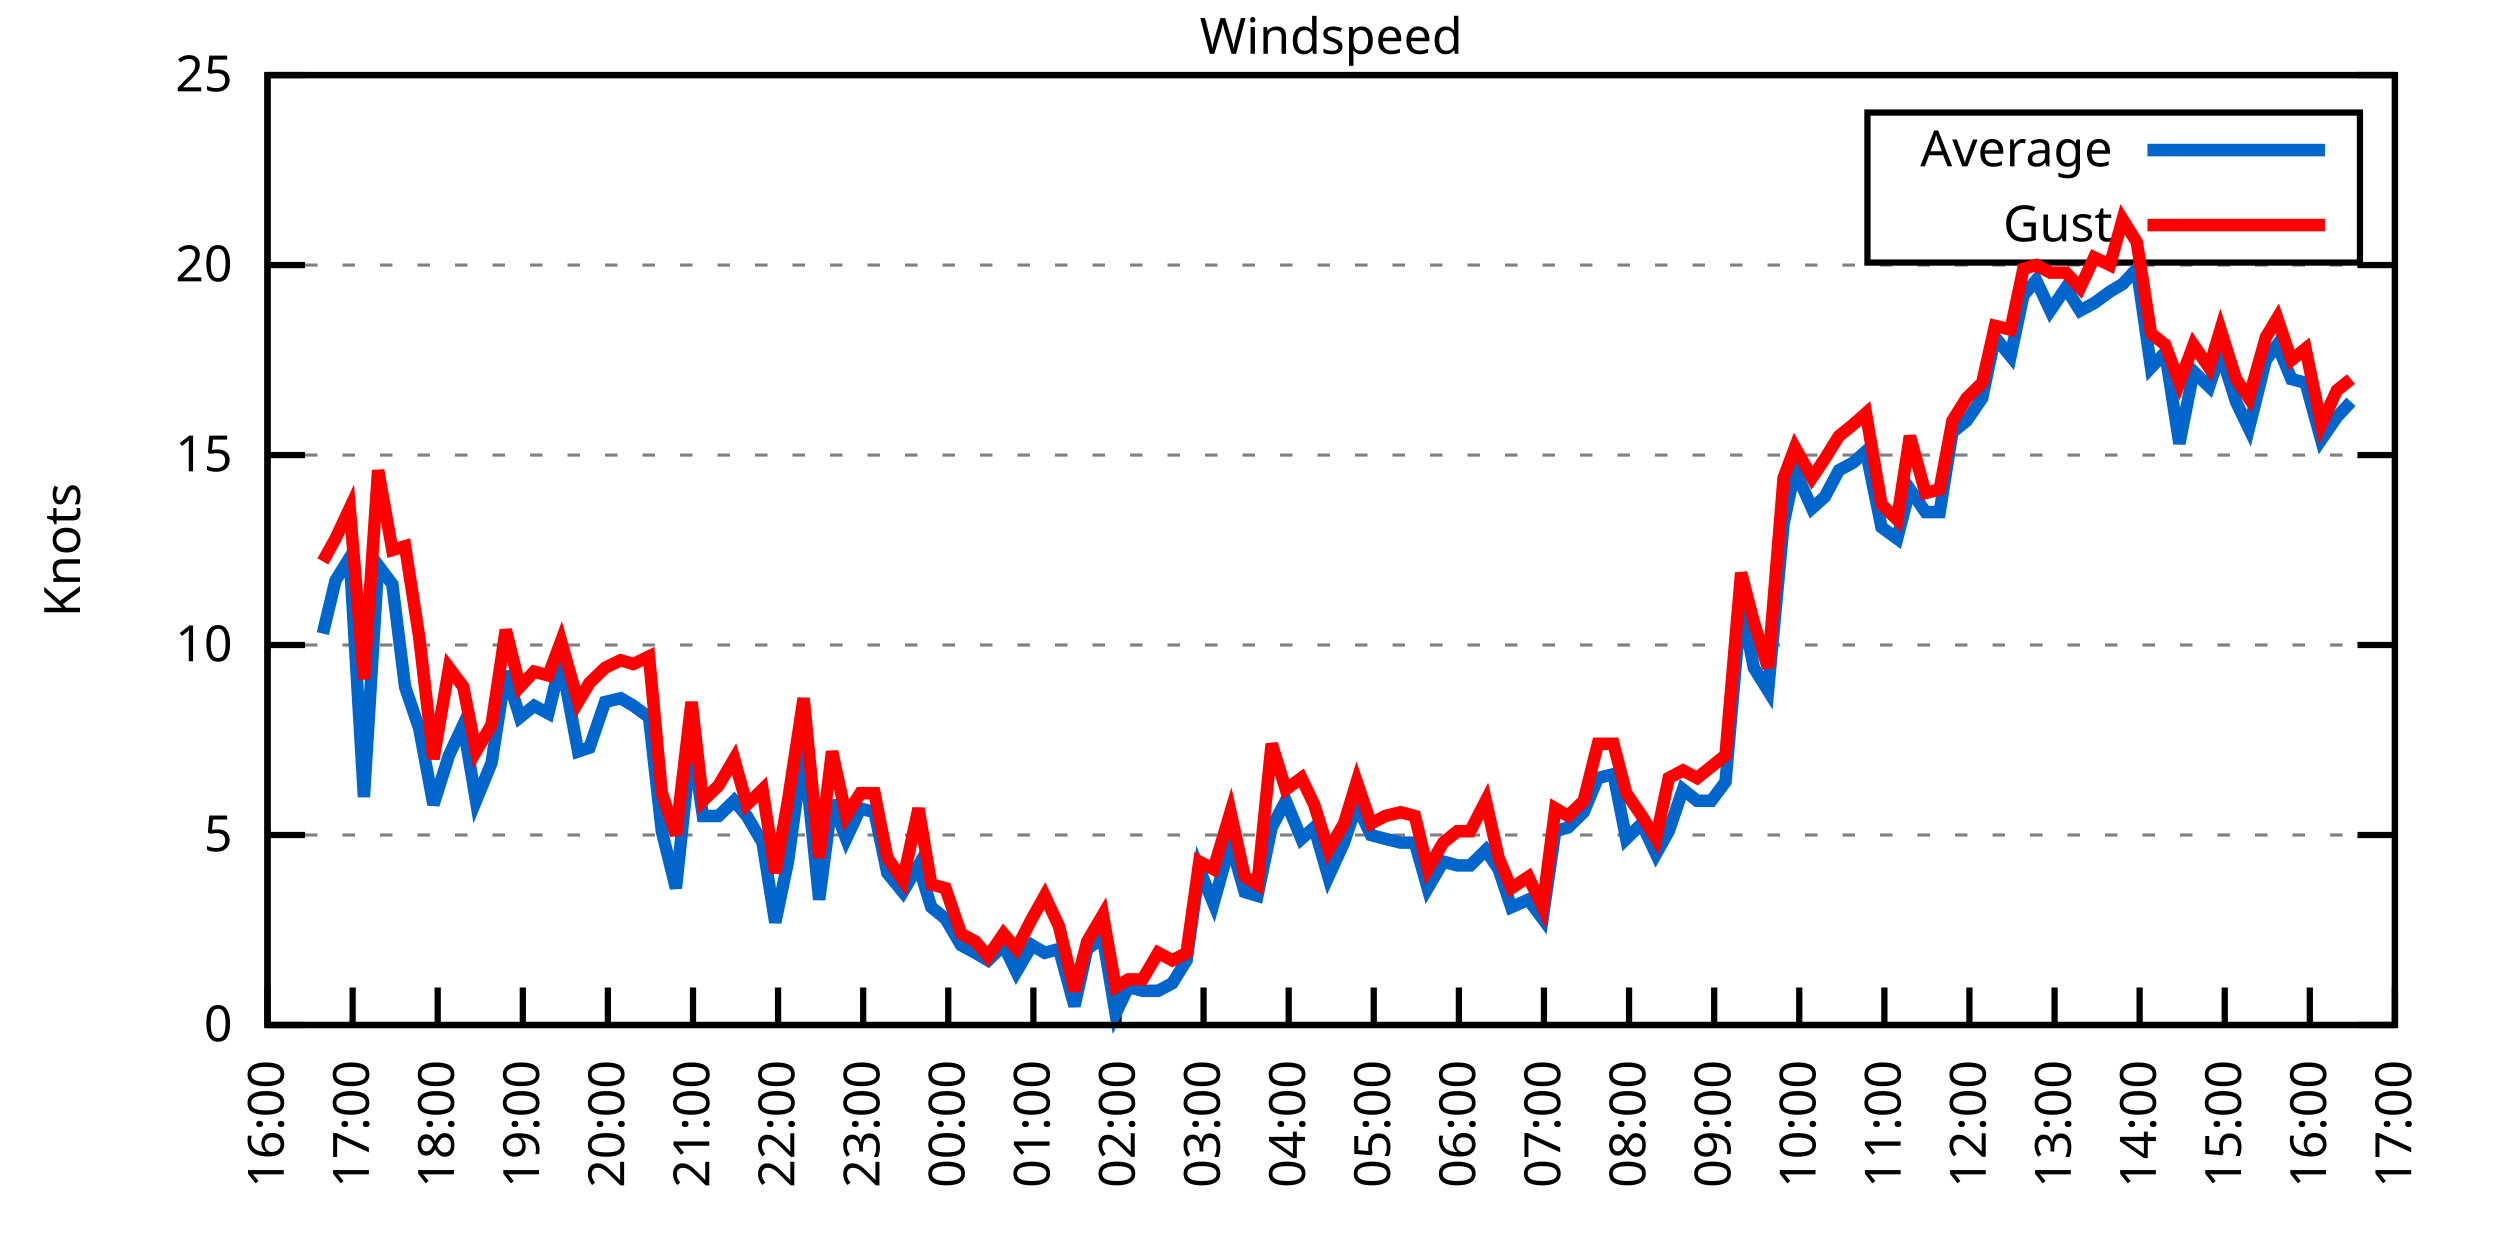
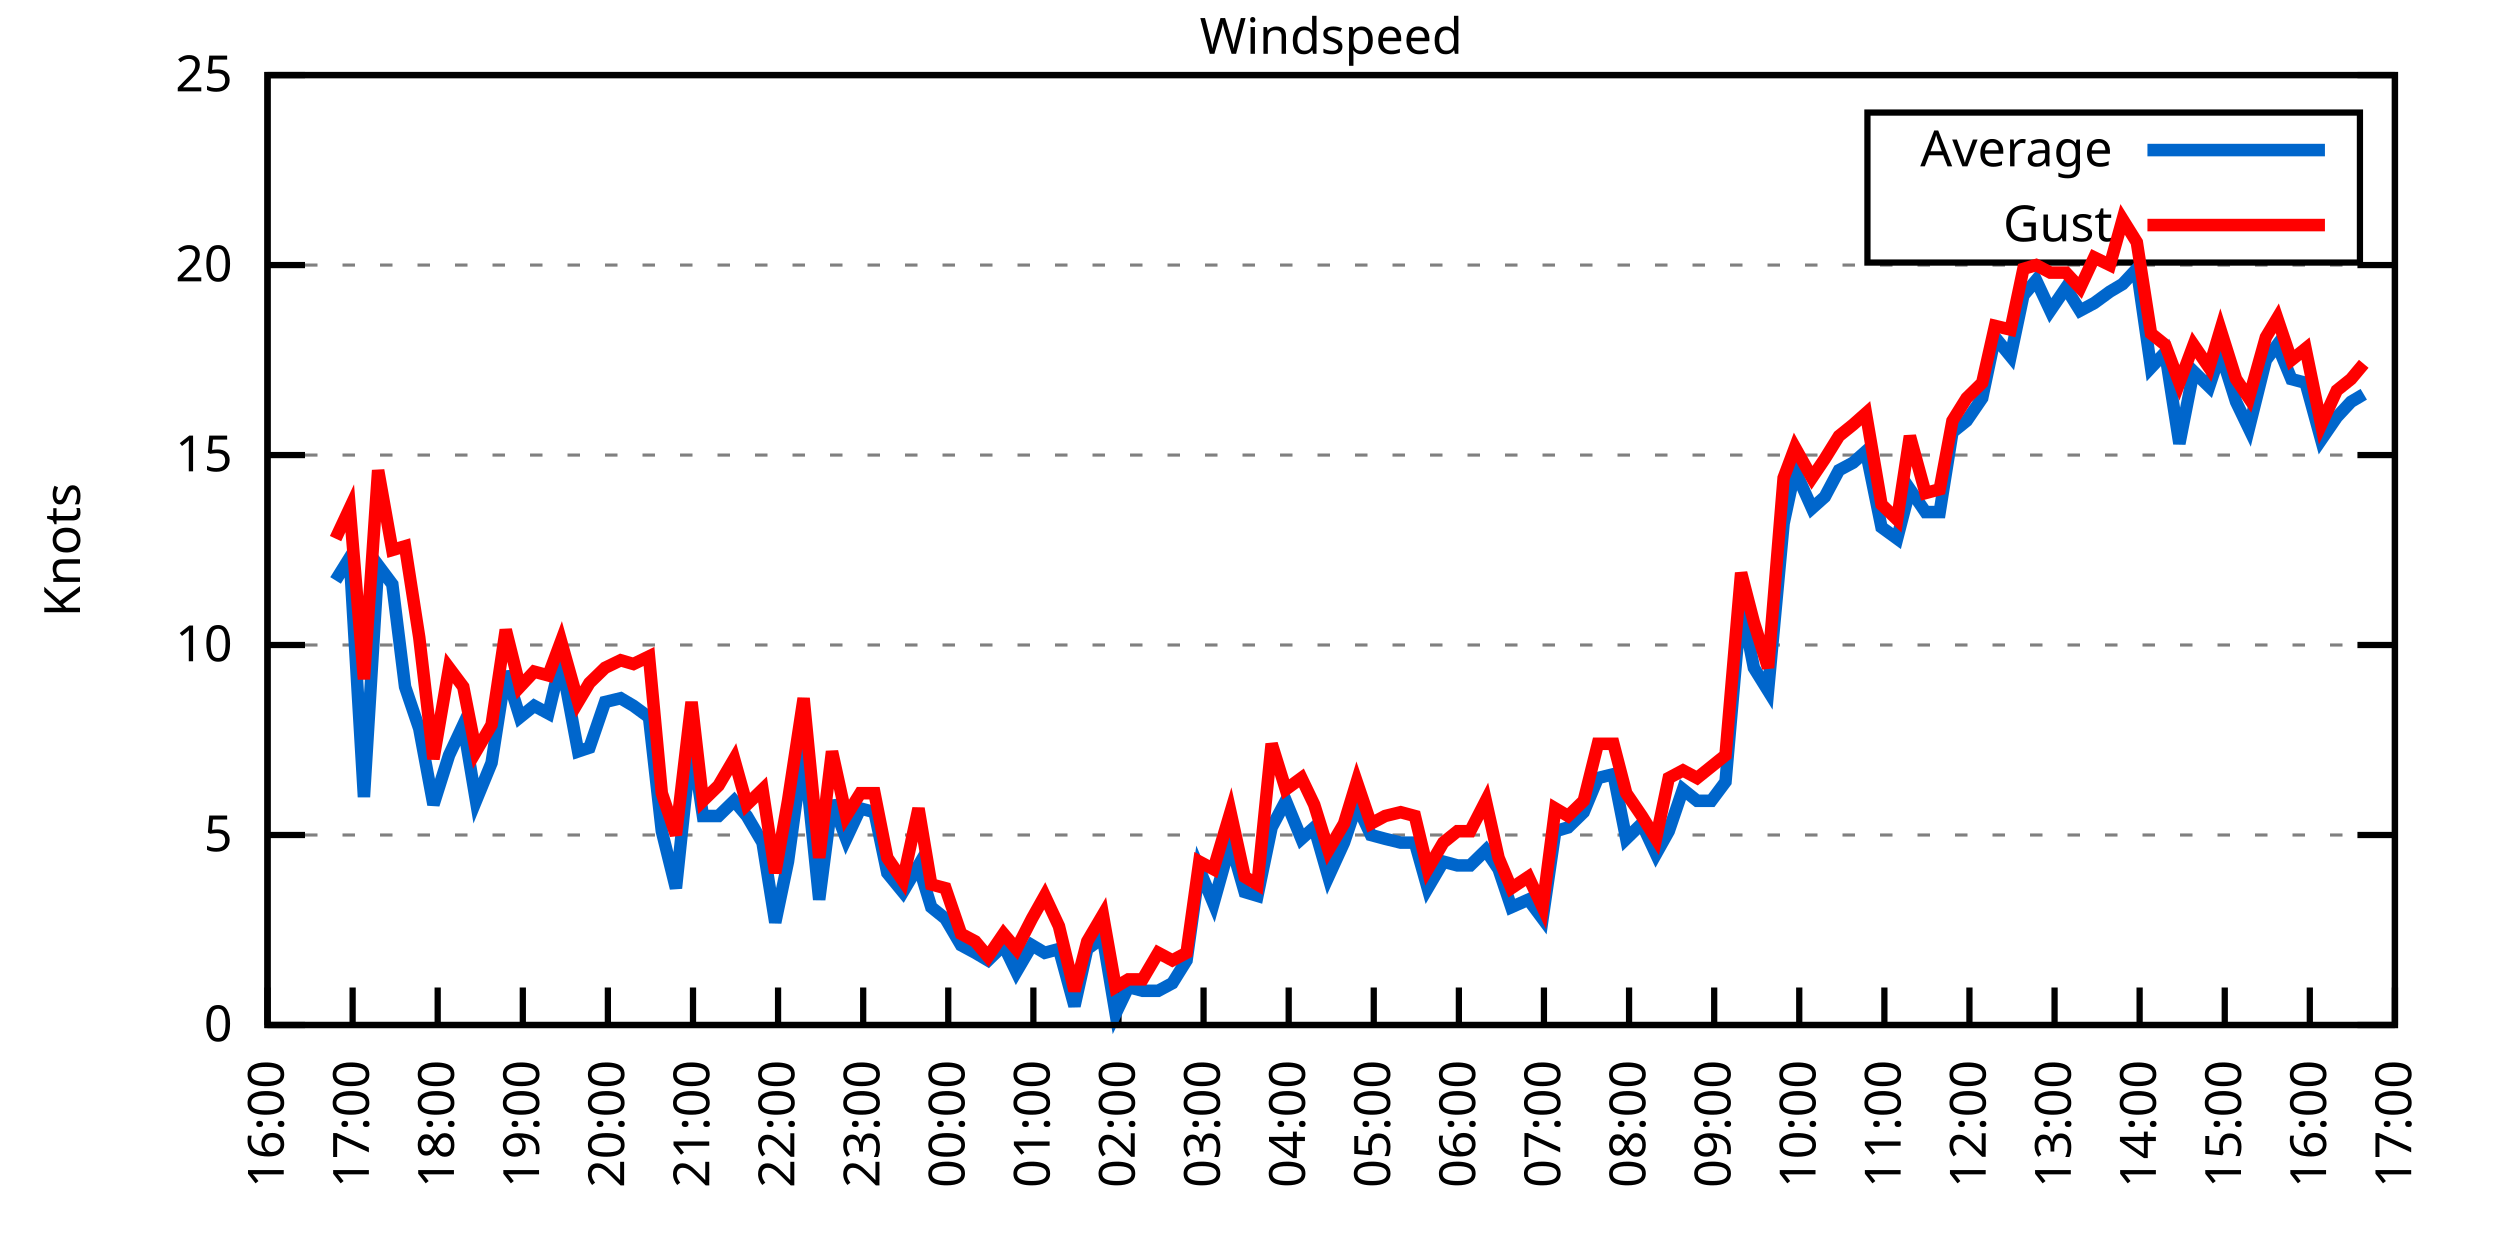
<svg xmlns="http://www.w3.org/2000/svg" xmlns:xlink="http://www.w3.org/1999/xlink" width="400" height="200" viewBox="0 0 400 200">
  <g id="gnuplot_canvas">
    <rect x="0" y="0" width="400" height="200" fill="none" />
    <defs>
      <circle id="gpDot" r="0.5" stroke-width="0.5" stroke="currentColor" />
      <path id="gpPt0" stroke-width="0.333" stroke="currentColor" d="M-1,0 h2 M0,-1 v2" />
      <path id="gpPt1" stroke-width="0.333" stroke="currentColor" d="M-1,-1 L1,1 M1,-1 L-1,1" />
      <path id="gpPt2" stroke-width="0.333" stroke="currentColor" d="M-1,0 L1,0 M0,-1 L0,1 M-1,-1 L1,1 M-1,1 L1,-1" />
      <rect id="gpPt3" stroke-width="0.333" stroke="currentColor" x="-1" y="-1" width="2" height="2" />
      <rect id="gpPt4" stroke-width="0.333" stroke="currentColor" fill="currentColor" x="-1" y="-1" width="2" height="2" />
      <circle id="gpPt5" stroke-width="0.333" stroke="currentColor" cx="0" cy="0" r="1" />
      <use xlink:href="#gpPt5" id="gpPt6" fill="currentColor" stroke="none" />
      <path id="gpPt7" stroke-width="0.333" stroke="currentColor" d="M0,-1.33 L-1.33,0.67 L1.33,0.67 z" />
      <use xlink:href="#gpPt7" id="gpPt8" fill="currentColor" stroke="none" />
      <use xlink:href="#gpPt7" id="gpPt9" stroke="currentColor" transform="rotate(180)" />
      <use xlink:href="#gpPt9" id="gpPt10" fill="currentColor" stroke="none" />
      <use xlink:href="#gpPt3" id="gpPt11" stroke="currentColor" transform="rotate(45)" />
      <use xlink:href="#gpPt11" id="gpPt12" fill="currentColor" stroke="none" />
      <path id="gpPt13" stroke-width="0.333" stroke="currentColor" d="M0,1.330 L1.265,0.411 L0.782,-1.067 L-0.782,-1.076 L-1.265,0.411 z" />
      <use xlink:href="#gpPt13" id="gpPt14" fill="currentColor" stroke="none" />
      <filter id="textbox" filterUnits="objectBoundingBox" x="0" y="0" height="1" width="1">
        <feFlood flood-color="white" flood-opacity="1" result="bgnd" />
        <feComposite in="SourceGraphic" in2="bgnd" operator="atop" />
      </filter>
      <filter id="greybox" filterUnits="objectBoundingBox" x="0" y="0" height="1" width="1">
        <feFlood flood-color="lightgrey" flood-opacity="1" result="grey" />
        <feComposite in="SourceGraphic" in2="grey" operator="atop" />
      </filter>
    </defs>
    <g fill="none" color="white" stroke="currentColor" stroke-width="1.00" stroke-linecap="butt" stroke-linejoin="miter">
</g>
    <g fill="none" color="black" stroke="currentColor" stroke-width="1.00" stroke-linecap="butt" stroke-linejoin="miter">
      <g stroke="none" shape-rendering="crispEdges">
        <polygon fill="rgb(255, 255, 255)" points="42.80,164.00 383.18,164.00 383.18,12.02 42.80,12.02 " />
      </g>
    </g>
    <g fill="none" color="black" stroke="currentColor" stroke-width="1.00" stroke-linecap="butt" stroke-linejoin="miter">
</g>
    <g fill="none" color="black" stroke="black" stroke-width="0.50" stroke-linecap="butt" stroke-linejoin="miter">
</g>
    <g fill="none" color="gray" stroke="currentColor" stroke-width="0.50" stroke-linecap="butt" stroke-linejoin="miter">
      <path stroke="gray" stroke-dasharray="2,4" class="gridline" d="M42.80,164.00 L383.19,164.00  " />
    </g>
    <g fill="none" color="gray" stroke="gray" stroke-width="1.00" stroke-linecap="butt" stroke-linejoin="miter">
</g>
    <g fill="none" color="black" stroke="currentColor" stroke-width="1.00" stroke-linecap="butt" stroke-linejoin="miter">
      <path stroke="black" d="M42.80,164.00 L48.80,164.00 M383.19,164.00 L377.19,164.00  " />
      <g transform="translate(37.20,166.60)" stroke="none" fill="black" font-family="Sans" font-size="8.00" text-anchor="end">
        <text>
          <tspan font-family="Sans"> 0</tspan>
        </text>
      </g>
    </g>
    <g fill="none" color="black" stroke="currentColor" stroke-width="1.00" stroke-linecap="butt" stroke-linejoin="miter">
</g>
    <g fill="none" color="black" stroke="black" stroke-width="0.50" stroke-linecap="butt" stroke-linejoin="miter">
</g>
    <g fill="none" color="gray" stroke="currentColor" stroke-width="0.50" stroke-linecap="butt" stroke-linejoin="miter">
      <path stroke="gray" stroke-dasharray="2,4" class="gridline" d="M42.80,133.60 L383.19,133.60  " />
    </g>
    <g fill="none" color="gray" stroke="gray" stroke-width="1.00" stroke-linecap="butt" stroke-linejoin="miter">
</g>
    <g fill="none" color="black" stroke="currentColor" stroke-width="1.00" stroke-linecap="butt" stroke-linejoin="miter">
      <path stroke="black" d="M42.80,133.60 L48.80,133.60 M383.19,133.60 L377.19,133.60  " />
      <g transform="translate(37.20,136.20)" stroke="none" fill="black" font-family="Sans" font-size="8.00" text-anchor="end">
        <text>
          <tspan font-family="Sans"> 5</tspan>
        </text>
      </g>
    </g>
    <g fill="none" color="black" stroke="currentColor" stroke-width="1.00" stroke-linecap="butt" stroke-linejoin="miter">
</g>
    <g fill="none" color="black" stroke="black" stroke-width="0.50" stroke-linecap="butt" stroke-linejoin="miter">
</g>
    <g fill="none" color="gray" stroke="currentColor" stroke-width="0.50" stroke-linecap="butt" stroke-linejoin="miter">
      <path stroke="gray" stroke-dasharray="2,4" class="gridline" d="M42.80,103.20 L383.19,103.20  " />
    </g>
    <g fill="none" color="gray" stroke="gray" stroke-width="1.00" stroke-linecap="butt" stroke-linejoin="miter">
</g>
    <g fill="none" color="black" stroke="currentColor" stroke-width="1.00" stroke-linecap="butt" stroke-linejoin="miter">
      <path stroke="black" d="M42.80,103.20 L48.80,103.20 M383.19,103.20 L377.19,103.20  " />
      <g transform="translate(37.20,105.80)" stroke="none" fill="black" font-family="Sans" font-size="8.00" text-anchor="end">
        <text>
          <tspan font-family="Sans"> 10</tspan>
        </text>
      </g>
    </g>
    <g fill="none" color="black" stroke="currentColor" stroke-width="1.00" stroke-linecap="butt" stroke-linejoin="miter">
</g>
    <g fill="none" color="black" stroke="black" stroke-width="0.50" stroke-linecap="butt" stroke-linejoin="miter">
</g>
    <g fill="none" color="gray" stroke="currentColor" stroke-width="0.50" stroke-linecap="butt" stroke-linejoin="miter">
      <path stroke="gray" stroke-dasharray="2,4" class="gridline" d="M42.80,72.81 L383.19,72.81  " />
    </g>
    <g fill="none" color="gray" stroke="gray" stroke-width="1.00" stroke-linecap="butt" stroke-linejoin="miter">
</g>
    <g fill="none" color="black" stroke="currentColor" stroke-width="1.00" stroke-linecap="butt" stroke-linejoin="miter">
      <path stroke="black" d="M42.80,72.81 L48.80,72.81 M383.19,72.81 L377.19,72.81  " />
      <g transform="translate(37.20,75.41)" stroke="none" fill="black" font-family="Sans" font-size="8.00" text-anchor="end">
        <text>
          <tspan font-family="Sans"> 15</tspan>
        </text>
      </g>
    </g>
    <g fill="none" color="black" stroke="currentColor" stroke-width="1.00" stroke-linecap="butt" stroke-linejoin="miter">
</g>
    <g fill="none" color="black" stroke="black" stroke-width="0.50" stroke-linecap="butt" stroke-linejoin="miter">
</g>
    <g fill="none" color="gray" stroke="currentColor" stroke-width="0.50" stroke-linecap="butt" stroke-linejoin="miter">
      <path stroke="gray" stroke-dasharray="2,4" class="gridline" d="M42.80,42.41 L383.19,42.41  " />
    </g>
    <g fill="none" color="gray" stroke="gray" stroke-width="1.00" stroke-linecap="butt" stroke-linejoin="miter">
</g>
    <g fill="none" color="black" stroke="currentColor" stroke-width="1.00" stroke-linecap="butt" stroke-linejoin="miter">
      <path stroke="black" d="M42.80,42.41 L48.80,42.41 M383.19,42.41 L377.19,42.41  " />
      <g transform="translate(37.20,45.01)" stroke="none" fill="black" font-family="Sans" font-size="8.00" text-anchor="end">
        <text>
          <tspan font-family="Sans"> 20</tspan>
        </text>
      </g>
    </g>
    <g fill="none" color="black" stroke="currentColor" stroke-width="1.00" stroke-linecap="butt" stroke-linejoin="miter">
</g>
    <g fill="none" color="black" stroke="black" stroke-width="0.50" stroke-linecap="butt" stroke-linejoin="miter">
</g>
    <g fill="none" color="gray" stroke="currentColor" stroke-width="0.50" stroke-linecap="butt" stroke-linejoin="miter">
      <path stroke="gray" stroke-dasharray="2,4" class="gridline" d="M42.80,12.01 L383.19,12.01  " />
    </g>
    <g fill="none" color="gray" stroke="gray" stroke-width="1.00" stroke-linecap="butt" stroke-linejoin="miter">
</g>
    <g fill="none" color="black" stroke="currentColor" stroke-width="1.00" stroke-linecap="butt" stroke-linejoin="miter">
      <path stroke="black" d="M42.80,12.01 L48.80,12.01 M383.19,12.01 L377.19,12.01  " />
      <g transform="translate(37.20,14.61)" stroke="none" fill="black" font-family="Sans" font-size="8.00" text-anchor="end">
        <text>
          <tspan font-family="Sans"> 25</tspan>
        </text>
      </g>
    </g>
    <g fill="none" color="black" stroke="currentColor" stroke-width="1.00" stroke-linecap="butt" stroke-linejoin="miter">
      <path stroke="black" d="M42.80,164.00 L42.80,158.00  " />
      <g transform="translate(45.40,169.60) rotate(270.00)" stroke="none" fill="black" font-family="Sans" font-size="8.00" text-anchor="end">
        <text>
          <tspan font-family="Sans">16:00</tspan>
        </text>
      </g>
    </g>
    <g fill="none" color="black" stroke="currentColor" stroke-width="1.00" stroke-linecap="butt" stroke-linejoin="miter">
      <path stroke="black" d="M56.42,164.00 L56.42,158.00  " />
      <g transform="translate(59.02,169.60) rotate(270.00)" stroke="none" fill="black" font-family="Sans" font-size="8.00" text-anchor="end">
        <text>
          <tspan font-family="Sans">17:00</tspan>
        </text>
      </g>
    </g>
    <g fill="none" color="black" stroke="currentColor" stroke-width="1.00" stroke-linecap="butt" stroke-linejoin="miter">
      <path stroke="black" d="M70.03,164.00 L70.03,158.00  " />
      <g transform="translate(72.63,169.60) rotate(270.00)" stroke="none" fill="black" font-family="Sans" font-size="8.00" text-anchor="end">
        <text>
          <tspan font-family="Sans">18:00</tspan>
        </text>
      </g>
    </g>
    <g fill="none" color="black" stroke="currentColor" stroke-width="1.00" stroke-linecap="butt" stroke-linejoin="miter">
      <path stroke="black" d="M83.65,164.00 L83.65,158.00  " />
      <g transform="translate(86.25,169.60) rotate(270.00)" stroke="none" fill="black" font-family="Sans" font-size="8.00" text-anchor="end">
        <text>
          <tspan font-family="Sans">19:00</tspan>
        </text>
      </g>
    </g>
    <g fill="none" color="black" stroke="currentColor" stroke-width="1.00" stroke-linecap="butt" stroke-linejoin="miter">
      <path stroke="black" d="M97.26,164.00 L97.26,158.00  " />
      <g transform="translate(99.86,169.60) rotate(270.00)" stroke="none" fill="black" font-family="Sans" font-size="8.00" text-anchor="end">
        <text>
          <tspan font-family="Sans">20:00</tspan>
        </text>
      </g>
    </g>
    <g fill="none" color="black" stroke="currentColor" stroke-width="1.00" stroke-linecap="butt" stroke-linejoin="miter">
      <path stroke="black" d="M110.88,164.00 L110.88,158.00  " />
      <g transform="translate(113.48,169.60) rotate(270.00)" stroke="none" fill="black" font-family="Sans" font-size="8.00" text-anchor="end">
        <text>
          <tspan font-family="Sans">21:00</tspan>
        </text>
      </g>
    </g>
    <g fill="none" color="black" stroke="currentColor" stroke-width="1.00" stroke-linecap="butt" stroke-linejoin="miter">
      <path stroke="black" d="M124.49,164.00 L124.49,158.00  " />
      <g transform="translate(127.09,169.60) rotate(270.00)" stroke="none" fill="black" font-family="Sans" font-size="8.00" text-anchor="end">
        <text>
          <tspan font-family="Sans">22:00</tspan>
        </text>
      </g>
    </g>
    <g fill="none" color="black" stroke="currentColor" stroke-width="1.00" stroke-linecap="butt" stroke-linejoin="miter">
      <path stroke="black" d="M138.11,164.00 L138.11,158.00  " />
      <g transform="translate(140.71,169.60) rotate(270.00)" stroke="none" fill="black" font-family="Sans" font-size="8.00" text-anchor="end">
        <text>
          <tspan font-family="Sans">23:00</tspan>
        </text>
      </g>
    </g>
    <g fill="none" color="black" stroke="currentColor" stroke-width="1.00" stroke-linecap="butt" stroke-linejoin="miter">
      <path stroke="black" d="M151.72,164.00 L151.72,158.00  " />
      <g transform="translate(154.32,169.60) rotate(270.00)" stroke="none" fill="black" font-family="Sans" font-size="8.00" text-anchor="end">
        <text>
          <tspan font-family="Sans">00:00</tspan>
        </text>
      </g>
    </g>
    <g fill="none" color="black" stroke="currentColor" stroke-width="1.00" stroke-linecap="butt" stroke-linejoin="miter">
      <path stroke="black" d="M165.34,164.00 L165.34,158.00  " />
      <g transform="translate(167.94,169.60) rotate(270.00)" stroke="none" fill="black" font-family="Sans" font-size="8.00" text-anchor="end">
        <text>
          <tspan font-family="Sans">01:00</tspan>
        </text>
      </g>
    </g>
    <g fill="none" color="black" stroke="currentColor" stroke-width="1.00" stroke-linecap="butt" stroke-linejoin="miter">
      <path stroke="black" d="M178.96,164.00 L178.96,158.00  " />
      <g transform="translate(181.56,169.60) rotate(270.00)" stroke="none" fill="black" font-family="Sans" font-size="8.00" text-anchor="end">
        <text>
          <tspan font-family="Sans">02:00</tspan>
        </text>
      </g>
    </g>
    <g fill="none" color="black" stroke="currentColor" stroke-width="1.00" stroke-linecap="butt" stroke-linejoin="miter">
      <path stroke="black" d="M192.57,164.00 L192.57,158.00  " />
      <g transform="translate(195.17,169.60) rotate(270.00)" stroke="none" fill="black" font-family="Sans" font-size="8.00" text-anchor="end">
        <text>
          <tspan font-family="Sans">03:00</tspan>
        </text>
      </g>
    </g>
    <g fill="none" color="black" stroke="currentColor" stroke-width="1.00" stroke-linecap="butt" stroke-linejoin="miter">
      <path stroke="black" d="M206.19,164.00 L206.19,158.00  " />
      <g transform="translate(208.79,169.60) rotate(270.00)" stroke="none" fill="black" font-family="Sans" font-size="8.00" text-anchor="end">
        <text>
          <tspan font-family="Sans">04:00</tspan>
        </text>
      </g>
    </g>
    <g fill="none" color="black" stroke="currentColor" stroke-width="1.00" stroke-linecap="butt" stroke-linejoin="miter">
      <path stroke="black" d="M219.80,164.00 L219.80,158.00  " />
      <g transform="translate(222.40,169.60) rotate(270.00)" stroke="none" fill="black" font-family="Sans" font-size="8.00" text-anchor="end">
        <text>
          <tspan font-family="Sans">05:00</tspan>
        </text>
      </g>
    </g>
    <g fill="none" color="black" stroke="currentColor" stroke-width="1.00" stroke-linecap="butt" stroke-linejoin="miter">
      <path stroke="black" d="M233.42,164.00 L233.42,158.00  " />
      <g transform="translate(236.02,169.60) rotate(270.00)" stroke="none" fill="black" font-family="Sans" font-size="8.00" text-anchor="end">
        <text>
          <tspan font-family="Sans">06:00</tspan>
        </text>
      </g>
    </g>
    <g fill="none" color="black" stroke="currentColor" stroke-width="1.00" stroke-linecap="butt" stroke-linejoin="miter">
      <path stroke="black" d="M247.03,164.00 L247.03,158.00  " />
      <g transform="translate(249.63,169.60) rotate(270.00)" stroke="none" fill="black" font-family="Sans" font-size="8.00" text-anchor="end">
        <text>
          <tspan font-family="Sans">07:00</tspan>
        </text>
      </g>
    </g>
    <g fill="none" color="black" stroke="currentColor" stroke-width="1.00" stroke-linecap="butt" stroke-linejoin="miter">
      <path stroke="black" d="M260.65,164.00 L260.65,158.00  " />
      <g transform="translate(263.25,169.60) rotate(270.00)" stroke="none" fill="black" font-family="Sans" font-size="8.00" text-anchor="end">
        <text>
          <tspan font-family="Sans">08:00</tspan>
        </text>
      </g>
    </g>
    <g fill="none" color="black" stroke="currentColor" stroke-width="1.00" stroke-linecap="butt" stroke-linejoin="miter">
      <path stroke="black" d="M274.27,164.00 L274.27,158.00  " />
      <g transform="translate(276.87,169.60) rotate(270.00)" stroke="none" fill="black" font-family="Sans" font-size="8.00" text-anchor="end">
        <text>
          <tspan font-family="Sans">09:00</tspan>
        </text>
      </g>
    </g>
    <g fill="none" color="black" stroke="currentColor" stroke-width="1.00" stroke-linecap="butt" stroke-linejoin="miter">
      <path stroke="black" d="M287.88,164.00 L287.88,158.00  " />
      <g transform="translate(290.48,169.60) rotate(270.00)" stroke="none" fill="black" font-family="Sans" font-size="8.00" text-anchor="end">
        <text>
          <tspan font-family="Sans">10:00</tspan>
        </text>
      </g>
    </g>
    <g fill="none" color="black" stroke="currentColor" stroke-width="1.00" stroke-linecap="butt" stroke-linejoin="miter">
      <path stroke="black" d="M301.50,164.00 L301.50,158.00  " />
      <g transform="translate(304.10,169.60) rotate(270.00)" stroke="none" fill="black" font-family="Sans" font-size="8.00" text-anchor="end">
        <text>
          <tspan font-family="Sans">11:00</tspan>
        </text>
      </g>
    </g>
    <g fill="none" color="black" stroke="currentColor" stroke-width="1.00" stroke-linecap="butt" stroke-linejoin="miter">
      <path stroke="black" d="M315.11,164.00 L315.11,158.00  " />
      <g transform="translate(317.71,169.60) rotate(270.00)" stroke="none" fill="black" font-family="Sans" font-size="8.00" text-anchor="end">
        <text>
          <tspan font-family="Sans">12:00</tspan>
        </text>
      </g>
    </g>
    <g fill="none" color="black" stroke="currentColor" stroke-width="1.00" stroke-linecap="butt" stroke-linejoin="miter">
      <path stroke="black" d="M328.73,164.00 L328.73,158.00  " />
      <g transform="translate(331.33,169.60) rotate(270.00)" stroke="none" fill="black" font-family="Sans" font-size="8.00" text-anchor="end">
        <text>
          <tspan font-family="Sans">13:00</tspan>
        </text>
      </g>
    </g>
    <g fill="none" color="black" stroke="currentColor" stroke-width="1.00" stroke-linecap="butt" stroke-linejoin="miter">
      <path stroke="black" d="M342.34,164.00 L342.34,158.00  " />
      <g transform="translate(344.94,169.60) rotate(270.00)" stroke="none" fill="black" font-family="Sans" font-size="8.00" text-anchor="end">
        <text>
          <tspan font-family="Sans">14:00</tspan>
        </text>
      </g>
    </g>
    <g fill="none" color="black" stroke="currentColor" stroke-width="1.00" stroke-linecap="butt" stroke-linejoin="miter">
      <path stroke="black" d="M355.96,164.00 L355.96,158.00  " />
      <g transform="translate(358.56,169.60) rotate(270.00)" stroke="none" fill="black" font-family="Sans" font-size="8.00" text-anchor="end">
        <text>
          <tspan font-family="Sans">15:00</tspan>
        </text>
      </g>
    </g>
    <g fill="none" color="black" stroke="currentColor" stroke-width="1.00" stroke-linecap="butt" stroke-linejoin="miter">
      <path stroke="black" d="M369.57,164.00 L369.57,158.00  " />
      <g transform="translate(372.17,169.60) rotate(270.00)" stroke="none" fill="black" font-family="Sans" font-size="8.00" text-anchor="end">
        <text>
          <tspan font-family="Sans">16:00</tspan>
        </text>
      </g>
    </g>
    <g fill="none" color="black" stroke="currentColor" stroke-width="1.00" stroke-linecap="butt" stroke-linejoin="miter">
      <path stroke="black" d="M383.19,164.00 L383.19,158.00  " />
      <g transform="translate(385.79,169.60) rotate(270.00)" stroke="none" fill="black" font-family="Sans" font-size="8.00" text-anchor="end">
        <text>
          <tspan font-family="Sans">17:00</tspan>
        </text>
      </g>
    </g>
    <g fill="none" color="black" stroke="currentColor" stroke-width="1.00" stroke-linecap="butt" stroke-linejoin="miter">
</g>
    <g fill="none" color="black" stroke="currentColor" stroke-width="1.00" stroke-linecap="butt" stroke-linejoin="miter">
      <path stroke="black" d="M42.80,12.01 L42.80,164.00 L383.19,164.00 L383.19,12.01 L42.80,12.01 Z  " />
    </g>
    <g fill="none" color="black" stroke="currentColor" stroke-width="1.00" stroke-linecap="butt" stroke-linejoin="miter">
</g>
    <g fill="none" color="black" stroke="currentColor" stroke-width="1.00" stroke-linecap="butt" stroke-linejoin="miter">
      <path stroke="black" d="M298.79,42.01 L298.79,18.01 L377.59,18.01 L377.59,42.01 L298.79,42.01 Z  " />
    </g>
    <g id="Windspeed_plot_1">
      <g fill="none" color="white" stroke="black" stroke-width="2.00" stroke-linecap="butt" stroke-linejoin="miter">
</g>
      <g fill="none" color="black" stroke="currentColor" stroke-width="2.00" stroke-linecap="butt" stroke-linejoin="miter">
        <g transform="translate(337.99,26.61)" stroke="none" fill="black" font-family="Sans" font-size="8.00" text-anchor="end">
          <text>
            <tspan font-family="Sans">Average</tspan>
          </text>
        </g>
      </g>
      <g fill="none" color="black" stroke="currentColor" stroke-width="2.00" stroke-linecap="butt" stroke-linejoin="miter">
-         <path stroke="rgb(  0, 102, 204)" d="M343.59,24.01 L371.99,24.01 M51.65,101.38 L53.69,92.87 L55.96,89.22 L58.23,127.52 L60.50,90.44 L62.77,93.48   L64.81,109.89 L67.08,116.58 L69.35,128.74 L71.85,120.83 L74.12,115.97 L76.16,128.13 L78.65,122.05 L80.92,107.46   L83.19,114.76 L85.46,112.93 L87.73,114.15 L89.77,105.64 L92.50,120.23 L94.31,119.62 L96.81,112.32 L99.30,111.72   L101.35,112.93 L103.84,114.76 L105.89,132.99 L108.15,142.11 L110.65,118.40 L112.47,130.56 L114.96,130.56 L117.46,128.13   L119.50,130.56 L122.00,134.82 L124.04,147.59 L126.08,137.86 L128.58,119.62 L131.07,143.94 L133.12,128.13 L135.39,134.21   L137.66,129.35 L139.92,129.95 L141.97,139.68 L144.46,142.72 L146.96,138.47 L149.00,145.15 L151.27,146.98 L153.77,151.23   L156.04,152.45 L158.08,153.66 L160.57,151.23 L162.62,155.49 L165.11,151.23 L167.16,152.45 L169.43,151.84 L171.92,160.96   L173.96,151.84 L176.46,150.02 L178.50,162.18 L180.54,157.92 L182.81,158.53 L185.31,158.53 L187.58,157.31 L189.85,153.66   L191.89,139.07 L194.16,144.55 L196.88,134.82 L199.15,142.72 L201.19,143.33 L203.46,132.39 L205.73,128.13 L208.23,134.21   L210.27,132.39 L212.54,140.29 L215.04,134.82 L217.08,128.74 L219.35,133.60 L221.62,134.21 L224.11,134.82 L226.38,134.82   L228.43,142.11 L230.92,137.86 L233.19,138.47 L235.23,138.47 L237.73,136.03 L239.77,139.07 L241.81,145.15 L244.54,143.94   L246.81,146.98 L248.85,132.99 L250.89,132.39 L253.39,129.95 L255.66,124.48 L258.15,123.87 L260.20,134.21 L262.69,131.78   L264.96,136.64 L267.00,132.99 L269.27,126.31 L271.54,128.13 L273.81,128.13 L276.08,125.09 L278.58,96.52 L280.62,106.85   L282.89,110.50 L285.38,83.75 L287.20,75.24 L289.92,81.32 L291.97,79.49 L294.23,75.24 L296.50,74.02 L298.55,72.20   L301.04,84.36 L303.54,86.18 L305.58,78.28 L308.08,81.93 L310.35,81.93 L312.39,69.16 L314.66,67.33 L317.15,63.69   L319.20,53.96 L321.69,57.00 L323.74,47.27 L325.78,44.84 L328.05,49.70 L330.54,46.06 L332.81,49.70 L335.08,48.49   L337.58,46.66 L339.62,45.45 L341.89,43.02 L344.16,58.82 L346.43,56.39 L348.70,70.98 L350.97,59.43 L353.46,61.86   L355.28,56.39 L357.77,64.29 L359.82,68.55 L362.54,57.61 L364.36,55.18 L366.62,60.65 L368.89,61.25 L371.39,70.37   L373.89,66.73 L376.16,64.29  " />
+         <path stroke="rgb(  0, 102, 204)" d="M343.59,24.01 L371.99,24.01 M53.69,92.87 L55.96,89.22 L58.23,127.52 L60.50,90.44 L62.77,93.48 L64.81,109.89   L67.08,116.58 L69.35,128.74 L71.85,120.83 L74.12,115.97 L76.16,128.13 L78.65,122.05 L80.92,107.46 L83.19,114.76   L85.46,112.93 L87.73,114.15 L89.77,105.64 L92.50,120.23 L94.31,119.62 L96.81,112.32 L99.30,111.72 L101.35,112.93   L103.84,114.76 L105.89,132.99 L108.15,142.11 L110.65,118.40 L112.47,130.56 L114.96,130.56 L117.46,128.13 L119.50,130.56   L122.00,134.82 L124.04,147.59 L126.08,137.86 L128.58,119.62 L131.07,143.94 L133.12,128.13 L135.39,134.21 L137.66,129.35   L139.92,129.95 L141.97,139.68 L144.46,142.72 L146.96,138.47 L149.00,145.15 L151.27,146.98 L153.77,151.23 L156.04,152.45   L158.08,153.66 L160.57,151.23 L162.62,155.49 L165.11,151.23 L167.16,152.45 L169.43,151.84 L171.92,160.96 L173.96,151.84   L176.46,150.02 L178.50,162.18 L180.54,157.92 L182.81,158.53 L185.31,158.53 L187.58,157.31 L189.85,153.66 L191.89,139.07   L194.16,144.55 L196.88,134.82 L199.15,142.72 L201.19,143.33 L203.46,132.39 L205.73,128.13 L208.23,134.21 L210.27,132.39   L212.54,140.29 L215.04,134.82 L217.08,128.74 L219.35,133.60 L221.62,134.21 L224.11,134.82 L226.38,134.82 L228.43,142.11   L230.92,137.86 L233.19,138.47 L235.23,138.47 L237.73,136.03 L239.77,139.07 L241.81,145.15 L244.54,143.94 L246.81,146.98   L248.85,132.99 L250.89,132.39 L253.39,129.95 L255.66,124.48 L258.15,123.87 L260.20,134.21 L262.69,131.78 L264.96,136.64   L267.00,132.99 L269.27,126.31 L271.54,128.13 L273.81,128.13 L276.08,125.09 L278.58,96.52 L280.62,106.85 L282.89,110.50   L285.38,83.75 L287.20,75.24 L289.92,81.32 L291.97,79.49 L294.23,75.24 L296.50,74.02 L298.55,72.20 L301.04,84.36   L303.54,86.18 L305.58,78.28 L308.08,81.93 L310.35,81.93 L312.39,69.16 L314.66,67.33 L317.15,63.69 L319.20,53.96   L321.69,57.00 L323.74,47.27 L325.78,44.84 L328.05,49.70 L330.54,46.06 L332.81,49.70 L335.08,48.49 L337.58,46.66   L339.62,45.45 L341.89,43.02 L344.16,58.82 L346.43,56.39 L348.70,70.98 L350.97,59.43 L353.46,61.86 L355.28,56.39   L357.77,64.29 L359.82,68.55 L362.54,57.61 L364.36,55.18 L366.62,60.65 L368.89,61.25 L371.39,70.37 L373.89,66.73   L376.16,64.29 L378.20,63.08  " />
      </g>
    </g>
    <g id="Windspeed_plot_2">
      <g fill="none" color="black" stroke="currentColor" stroke-width="2.00" stroke-linecap="butt" stroke-linejoin="miter">
        <g transform="translate(337.99,38.61)" stroke="none" fill="black" font-family="Sans" font-size="8.00" text-anchor="end">
          <text>
            <tspan font-family="Sans">Gust</tspan>
          </text>
        </g>
      </g>
      <g fill="none" color="black" stroke="currentColor" stroke-width="2.00" stroke-linecap="butt" stroke-linejoin="miter">
-         <path stroke="rgb(255,   0,   0)" d="M343.59,36.01 L371.99,36.01 M51.65,89.83 L53.69,86.18 L55.96,81.32 L58.23,108.68 L60.50,75.24 L62.77,88.00   L64.81,87.40 L67.08,101.99 L69.35,121.44 L71.85,106.85 L74.12,109.89 L76.16,120.23 L78.65,115.97 L80.92,100.77   L83.19,109.89 L85.46,107.46 L87.73,108.07 L89.77,102.60 L92.50,112.32 L94.31,109.28 L96.81,106.85 L99.30,105.64   L101.35,106.24 L103.84,105.03 L105.89,126.91 L108.15,133.60 L110.65,112.32 L112.47,128.13 L114.96,125.70 L117.46,121.44   L119.50,128.74 L122.00,126.31 L124.04,139.68 L126.08,128.13 L128.58,111.72 L131.07,137.25 L133.12,120.23 L135.39,130.56   L137.66,126.91 L139.92,126.91 L141.97,137.25 L144.46,140.90 L146.96,129.35 L149.00,141.51 L151.27,142.11 L153.77,149.41   L156.04,150.62 L158.08,153.06 L160.57,149.41 L162.62,151.84 L165.11,146.98 L167.16,143.33 L169.43,148.19 L171.92,158.53   L173.96,150.62 L176.46,146.37 L178.50,157.92 L180.54,156.70 L182.81,156.70 L185.31,152.45 L187.58,153.66 L189.85,152.45   L191.89,137.86 L194.16,139.07 L196.88,129.95 L199.15,140.29 L201.19,141.51 L203.46,119.01 L205.73,126.31 L208.23,124.48   L210.27,128.74 L212.54,136.03 L215.04,131.78 L217.08,125.09 L219.35,131.78 L221.62,130.56 L224.11,129.95 L226.38,130.56   L228.43,139.07 L230.92,134.82 L233.19,132.99 L235.23,132.99 L237.73,128.13 L239.77,137.25 L241.81,142.11 L244.54,140.29   L246.81,145.15 L248.85,129.35 L250.89,130.56 L253.39,128.13 L255.66,119.01 L258.15,119.01 L260.20,126.91 L262.69,130.56   L264.96,134.21 L267.00,124.48 L269.27,123.27 L271.54,124.48 L273.81,122.66 L276.08,120.83 L278.58,91.65 L280.62,99.56   L282.89,106.85 L285.38,76.45 L287.20,71.59 L289.92,76.45 L291.97,73.41 L294.23,69.77 L296.50,67.94 L298.55,66.12   L301.04,80.71 L303.54,83.14 L305.58,69.77 L308.08,78.89 L310.35,78.28 L312.39,67.33 L314.66,63.69 L317.15,61.25   L319.20,52.14 L321.69,52.74 L323.74,43.02 L325.78,42.41 L328.05,43.62 L330.54,43.62 L332.81,46.06 L335.08,41.19   L337.58,42.41 L339.62,35.11 L341.89,38.76 L344.16,53.35 L346.43,55.18 L348.70,61.25 L350.97,55.18 L353.46,58.82   L355.28,52.74 L357.77,60.65 L359.82,63.69 L362.54,53.96 L364.36,50.92 L366.62,57.61 L368.89,55.78 L371.39,67.94   L373.89,62.47 L376.16,60.65  " />
+         <path stroke="rgb(255,   0,   0)" d="M343.59,36.01 L371.99,36.01 M53.69,86.18 L55.96,81.32 L58.23,108.68 L60.50,75.24 L62.77,88.00 L64.81,87.40   L67.08,101.99 L69.35,121.44 L71.85,106.85 L74.12,109.89 L76.16,120.23 L78.65,115.97 L80.92,100.77 L83.19,109.89   L85.46,107.46 L87.73,108.07 L89.77,102.60 L92.50,112.32 L94.31,109.28 L96.81,106.85 L99.30,105.64 L101.35,106.24   L103.84,105.03 L105.89,126.91 L108.15,133.60 L110.65,112.32 L112.47,128.13 L114.96,125.70 L117.46,121.44 L119.50,128.74   L122.00,126.31 L124.04,139.68 L126.08,128.13 L128.58,111.72 L131.07,137.25 L133.12,120.23 L135.39,130.56 L137.66,126.91   L139.92,126.91 L141.97,137.25 L144.46,140.90 L146.96,129.35 L149.00,141.51 L151.27,142.11 L153.77,149.41 L156.04,150.62   L158.08,153.06 L160.57,149.41 L162.62,151.84 L165.11,146.98 L167.16,143.33 L169.43,148.19 L171.92,158.53 L173.96,150.62   L176.46,146.37 L178.50,157.92 L180.54,156.70 L182.81,156.70 L185.31,152.45 L187.58,153.66 L189.85,152.45 L191.89,137.86   L194.16,139.07 L196.88,129.95 L199.15,140.29 L201.19,141.51 L203.46,119.01 L205.73,126.31 L208.23,124.48 L210.27,128.74   L212.54,136.03 L215.04,131.78 L217.08,125.09 L219.35,131.78 L221.62,130.56 L224.11,129.95 L226.38,130.56 L228.43,139.07   L230.92,134.82 L233.19,132.99 L235.23,132.99 L237.73,128.13 L239.77,137.25 L241.81,142.11 L244.54,140.29 L246.81,145.15   L248.85,129.35 L250.89,130.56 L253.39,128.13 L255.66,119.01 L258.15,119.01 L260.20,126.91 L262.69,130.56 L264.96,134.21   L267.00,124.48 L269.27,123.27 L271.54,124.48 L273.81,122.66 L276.08,120.83 L278.58,91.65 L280.62,99.56 L282.89,106.85   L285.38,76.45 L287.20,71.59 L289.92,76.45 L291.97,73.41 L294.23,69.77 L296.50,67.94 L298.55,66.12 L301.04,80.71   L303.54,83.14 L305.58,69.77 L308.08,78.89 L310.35,78.28 L312.39,67.33 L314.66,63.69 L317.15,61.25 L319.20,52.14   L321.69,52.74 L323.74,43.02 L325.78,42.41 L328.05,43.62 L330.54,43.62 L332.81,46.06 L335.08,41.19 L337.58,42.41   L339.62,35.11 L341.89,38.76 L344.16,53.35 L346.43,55.18 L348.70,61.25 L350.97,55.18 L353.46,58.82 L355.28,52.74   L357.77,60.65 L359.82,63.69 L362.54,53.96 L364.36,50.92 L366.62,57.61 L368.89,55.78 L371.39,67.94 L373.89,62.47   L376.16,60.65 L378.20,58.21  " />
      </g>
    </g>
    <g fill="none" color="black" stroke="currentColor" stroke-width="2.00" stroke-linecap="butt" stroke-linejoin="miter">
</g>
    <g fill="none" color="black" stroke="black" stroke-width="1.00" stroke-linecap="butt" stroke-linejoin="miter">
</g>
    <g fill="none" color="black" stroke="currentColor" stroke-width="1.00" stroke-linecap="butt" stroke-linejoin="miter">
      <path stroke="black" d="M42.80,12.01 L42.80,164.00 L383.19,164.00 L383.19,12.01 L42.80,12.01 Z  " />
      <g transform="translate(12.80,88.01) rotate(270.00)" stroke="none" fill="black" font-family="Sans" font-size="8.00" text-anchor="middle">
        <text>
          <tspan font-family="Sans">Knots</tspan>
        </text>
      </g>
    </g>
    <g fill="none" color="black" stroke="currentColor" stroke-width="1.00" stroke-linecap="butt" stroke-linejoin="miter">
</g>
    <g fill="none" color="black" stroke="currentColor" stroke-width="1.00" stroke-linecap="butt" stroke-linejoin="miter">
      <g transform="translate(212.99,8.61)" stroke="none" fill="black" font-family="Sans" font-size="8.00" text-anchor="middle">
        <text>
          <tspan font-family="Sans">Windspeed</tspan>
        </text>
      </g>
    </g>
    <g fill="none" color="black" stroke="currentColor" stroke-width="1.00" stroke-linecap="butt" stroke-linejoin="miter">
</g>
  </g>
</svg>
